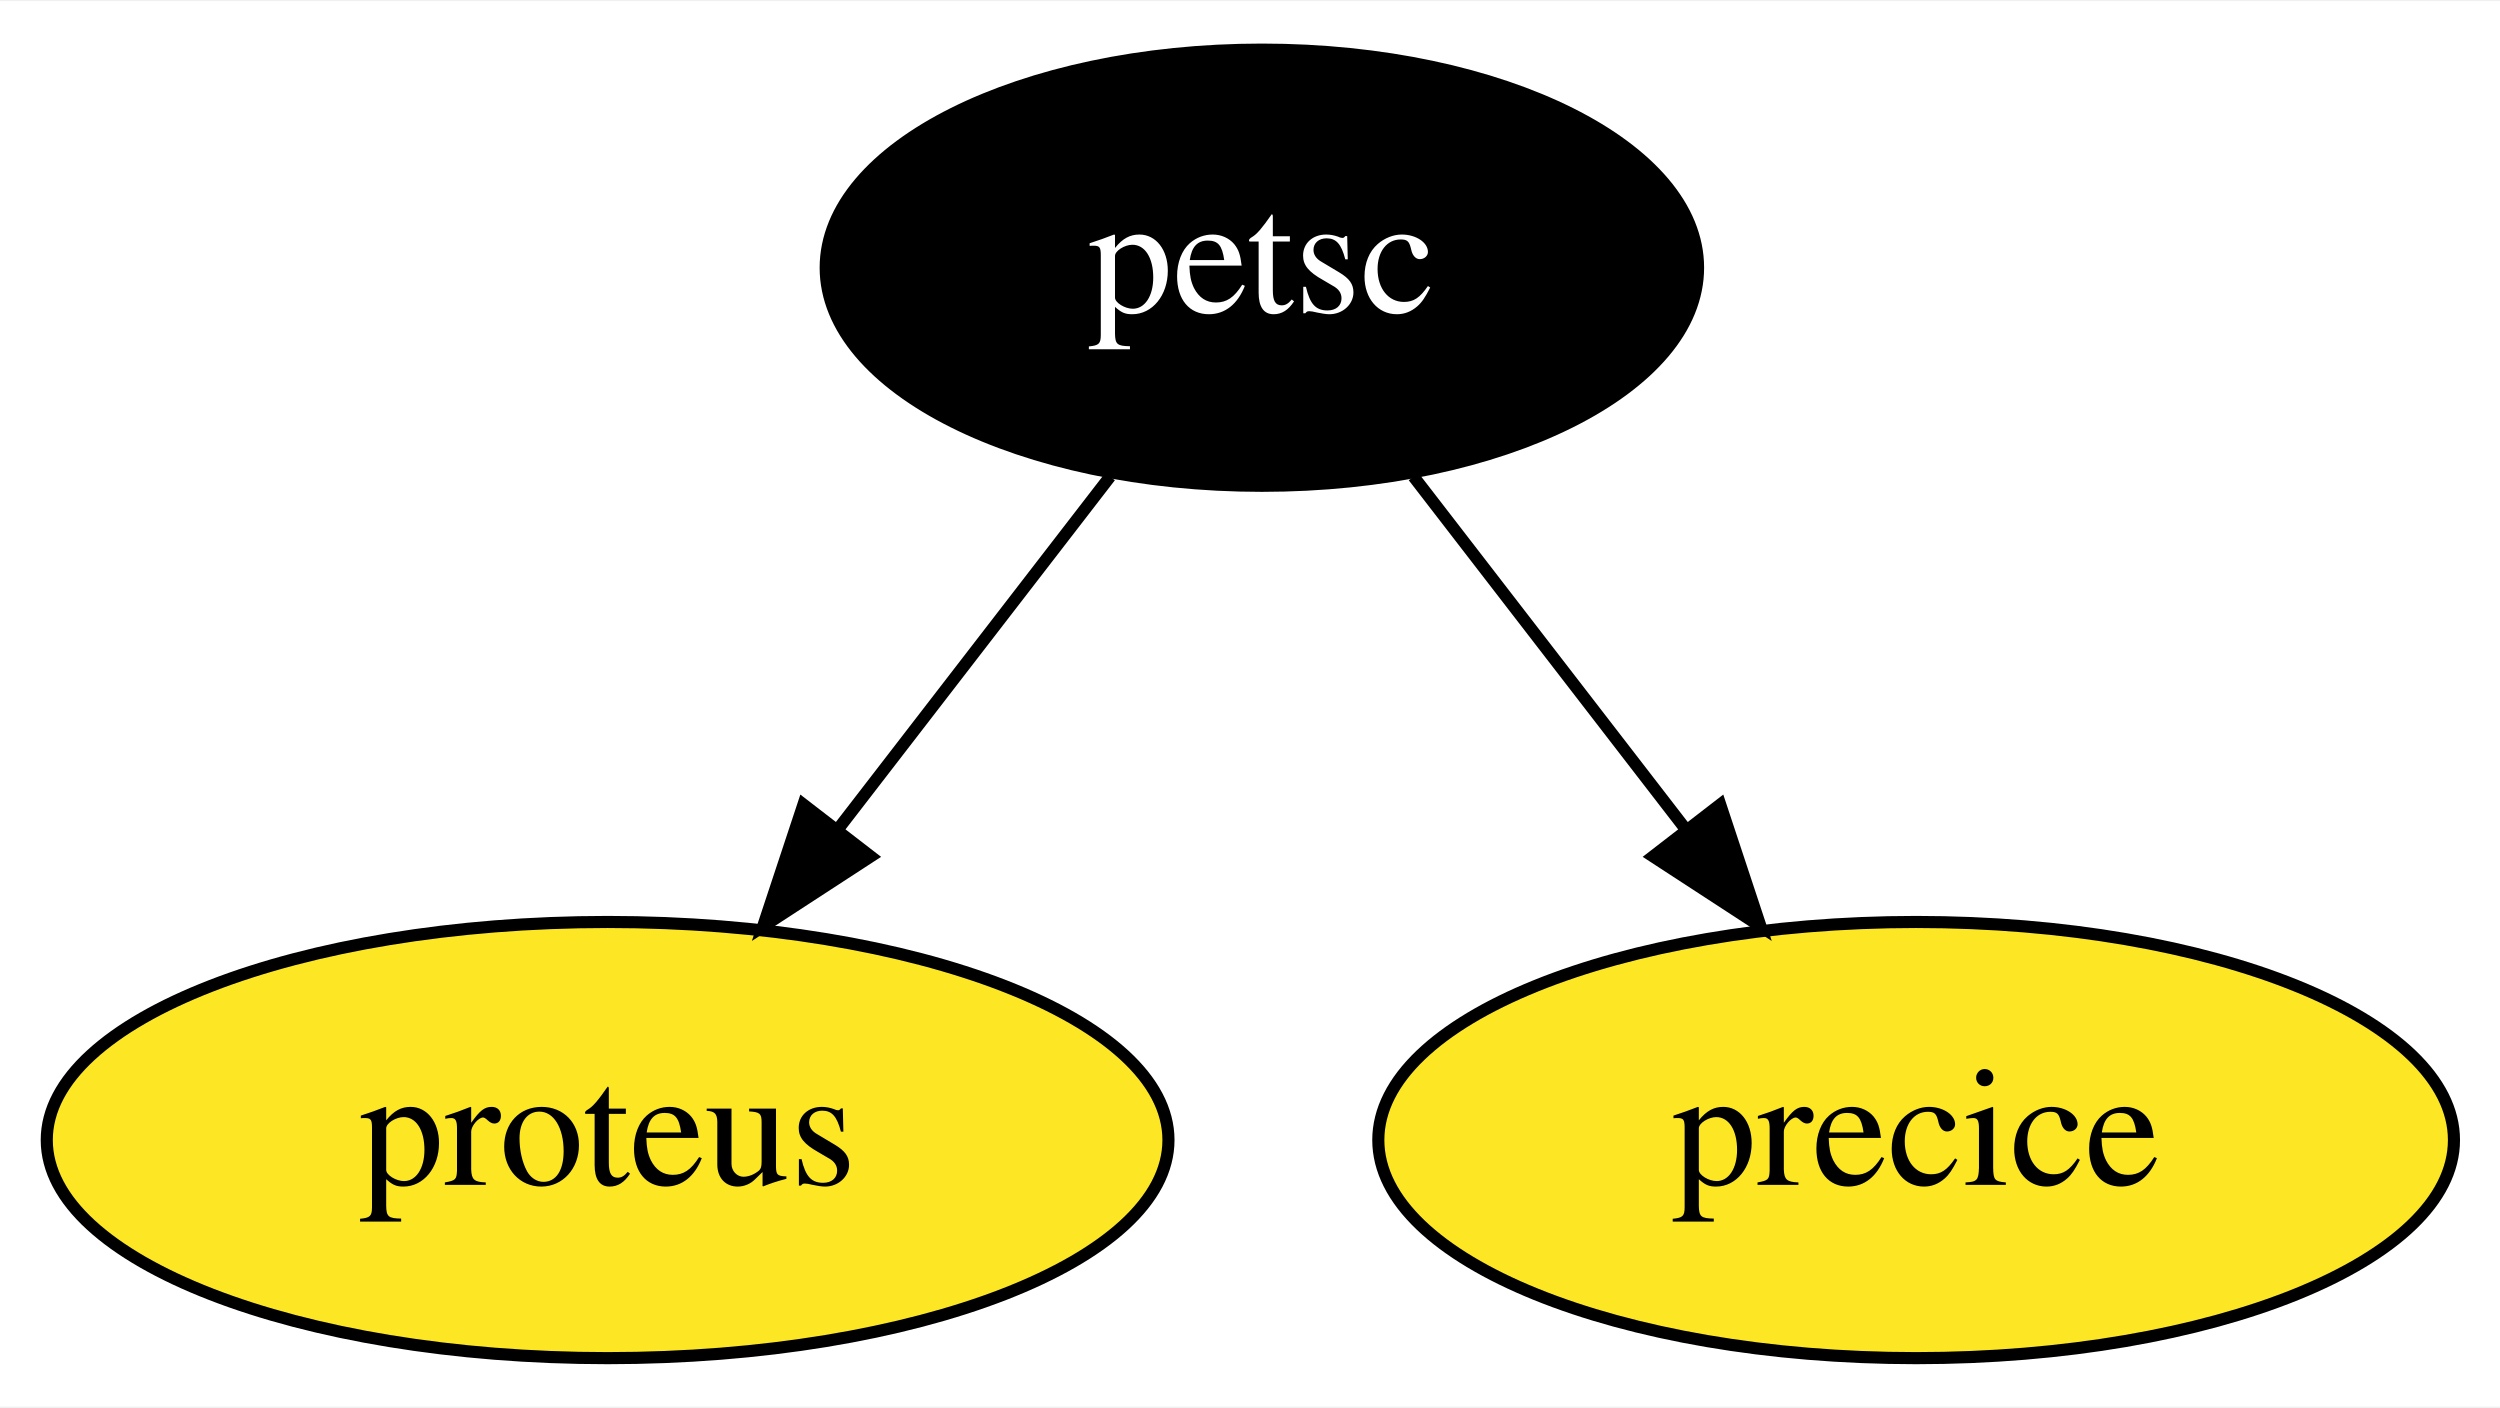
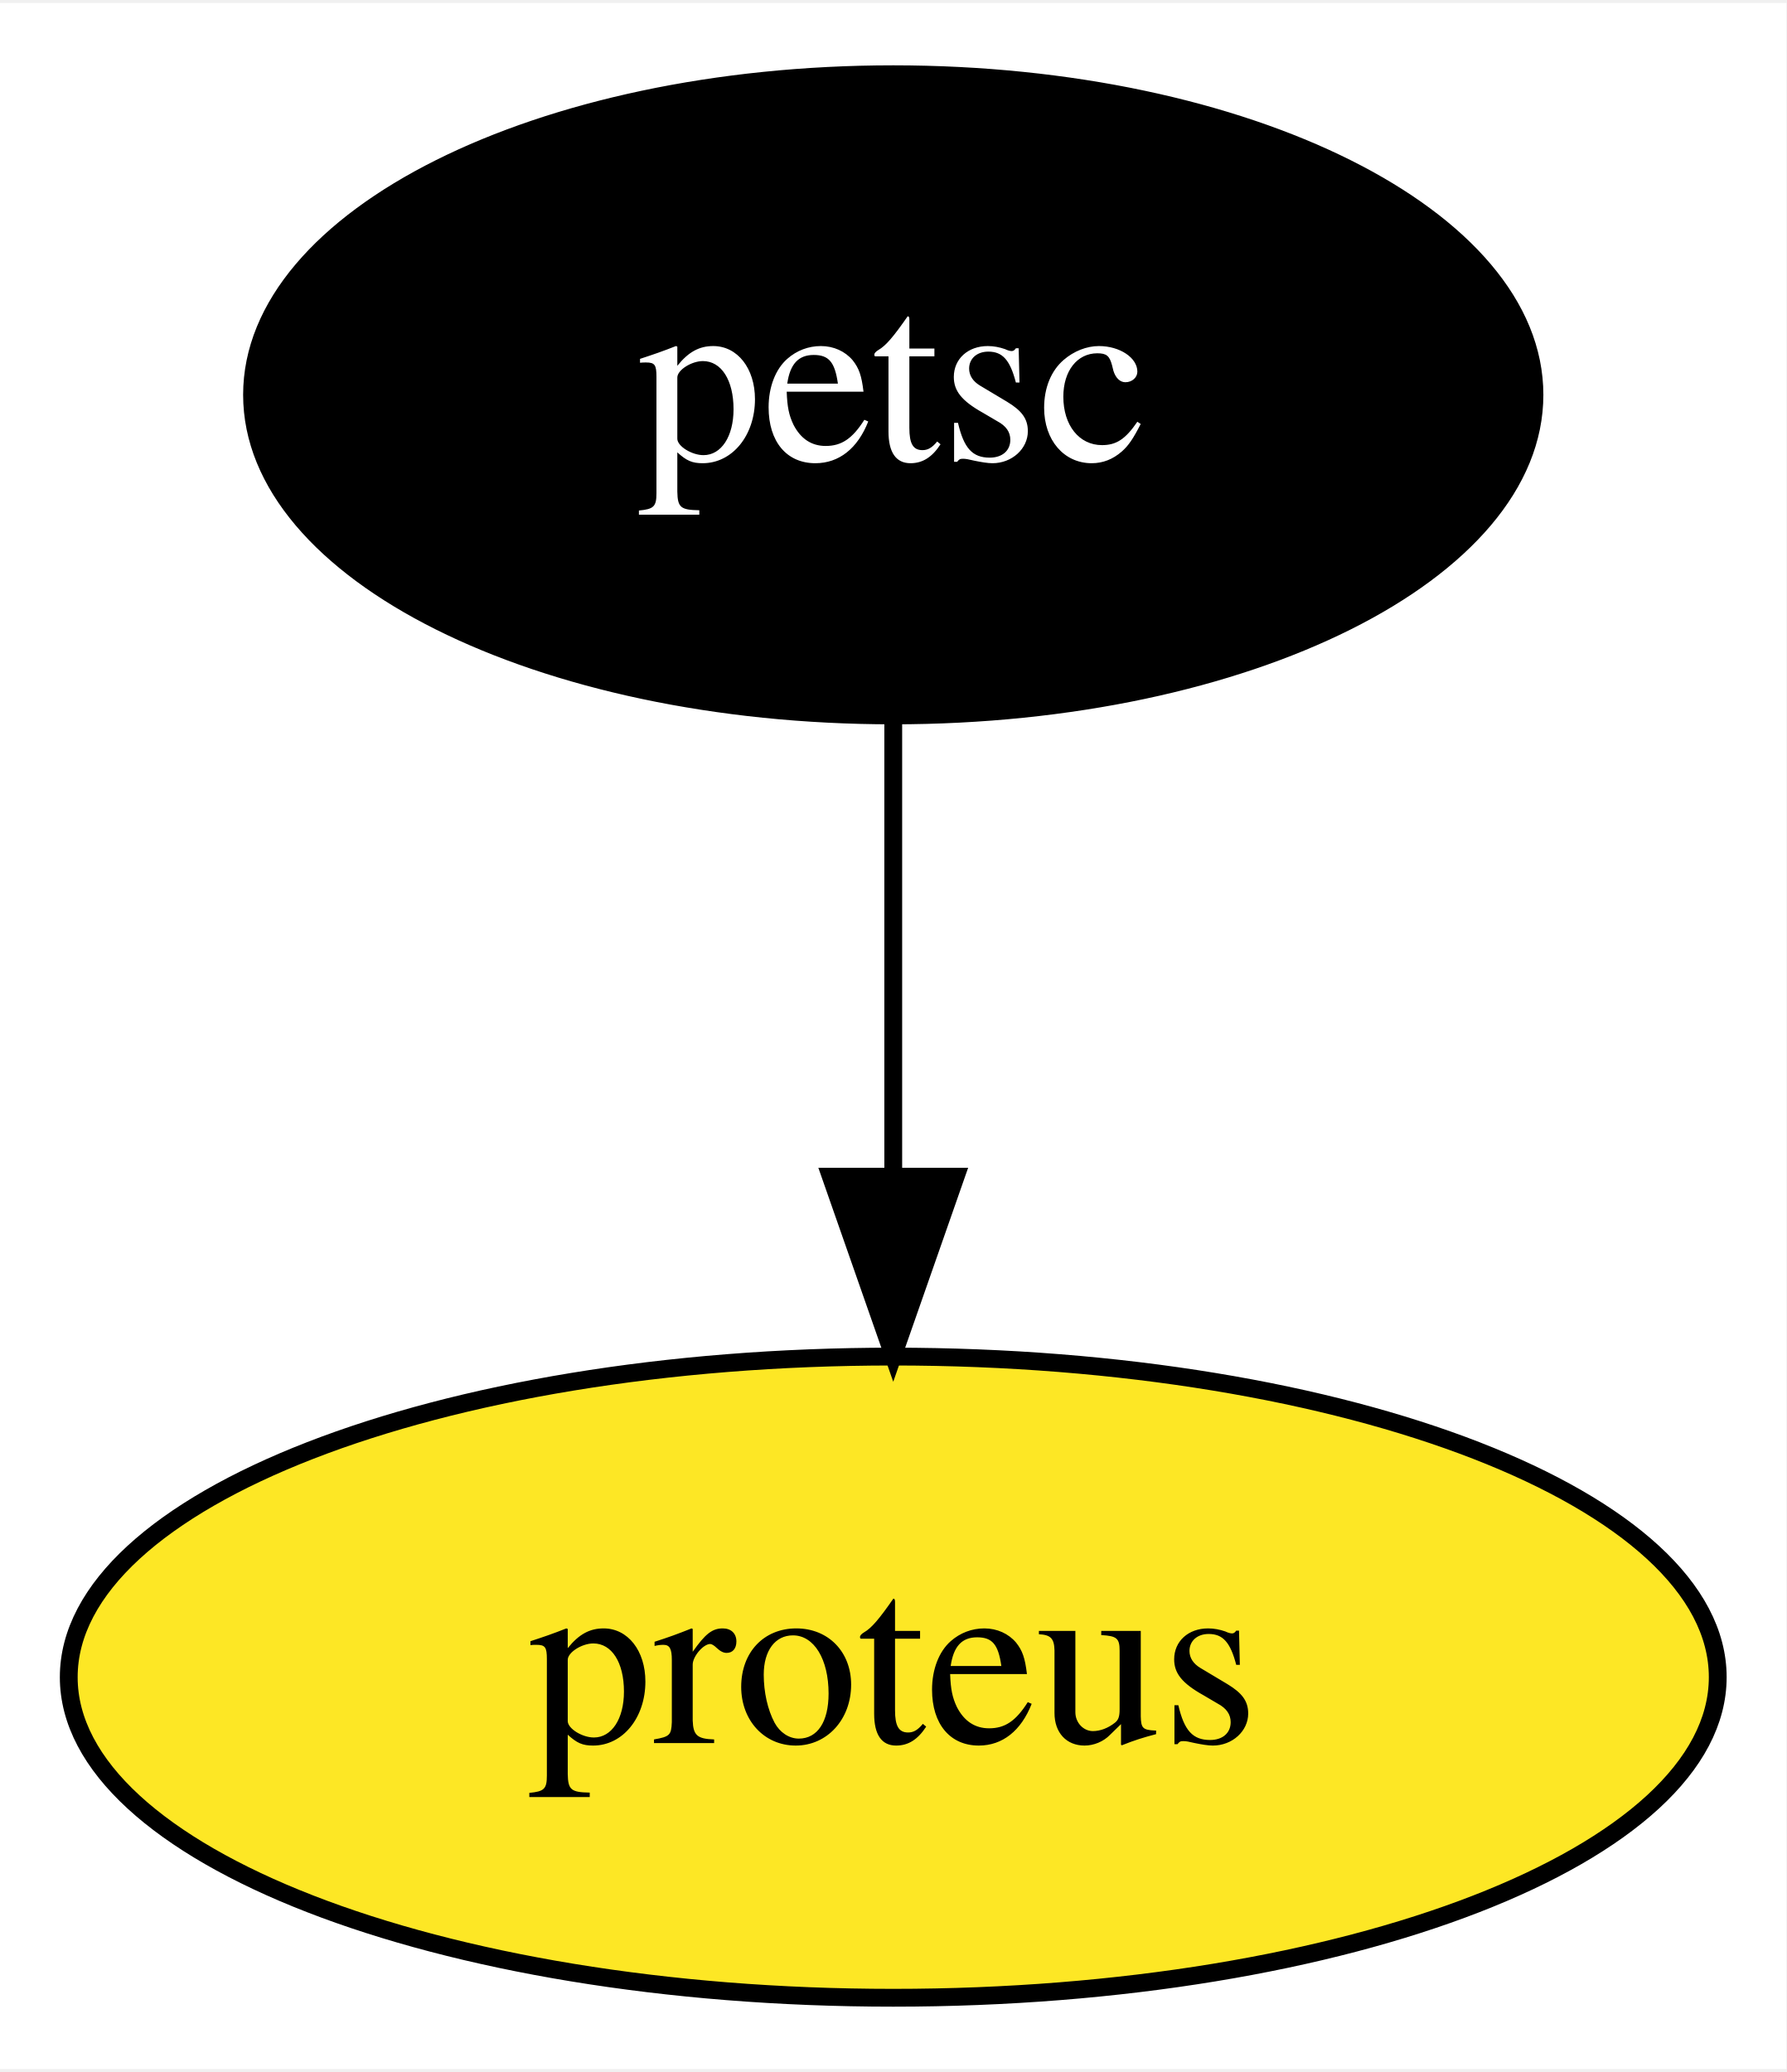
- <svg xmlns="http://www.w3.org/2000/svg" xmlns:xlink="http://www.w3.org/1999/xlink" width="206pt" height="116pt" viewBox="0.00 0.00 206.34 116.00">
+ <svg xmlns="http://www.w3.org/2000/svg" xmlns:xlink="http://www.w3.org/1999/xlink" width="100pt" height="116pt" viewBox="0.00 0.00 100.29 116.00">
  <g id="graph0" class="graph" transform="scale(1 1) rotate(0) translate(4 112)">
-     <polygon fill="white" stroke="transparent" points="-4,4 -4,-112 202.34,-112 202.34,4 -4,4" />
+     <polygon fill="white" stroke="transparent" points="-4,4 -4,-112 96.29,-112 96.29,4 -4,4" />
    <g id="node1" class="node">
      <g id="a_node1">
        <a xlink:href="https://github.com/conda-forge/petsc-feedstock" xlink:title="petsc">
-           <ellipse fill="#000000" stroke="black" cx="100.15" cy="-90" rx="36" ry="18" />
-           <text text-anchor="middle" x="100.15" y="-86.3" font-family="Times,serif" font-size="14.00" fill="white">petsc</text>
+           <ellipse fill="#000000" stroke="black" cx="46.15" cy="-90" rx="36" ry="18" />
+           <text text-anchor="middle" x="46.15" y="-86.3" font-family="Times,serif" font-size="14.00" fill="white">petsc</text>
        </a>
      </g>
    </g>
    <g id="node2" class="node">
      <g id="a_node2">
        <a xlink:href="https://github.com/conda-forge/proteus-feedstock" xlink:title="proteus">
          <ellipse fill="#fde725" stroke="black" cx="46.15" cy="-18" rx="46.29" ry="18" />
          <text text-anchor="middle" x="46.15" y="-14.3" font-family="Times,serif" font-size="14.00">proteus</text>
        </a>
      </g>
    </g>
-     <g id="edge2" class="edge">
-       <path fill="none" stroke="black" d="M87.62,-72.76C80.97,-64.14 72.66,-53.36 65.22,-43.73" />
-       <polygon fill="black" stroke="black" points="67.86,-41.41 58.98,-35.63 62.31,-45.69 67.86,-41.41" />
-     </g>
-     <g id="node3" class="node">
-       <g id="a_node3">
-         <a xlink:href="https://github.com/conda-forge/precice-feedstock" xlink:title="precice">
-           <ellipse fill="#fde725" stroke="black" cx="154.15" cy="-18" rx="44.39" ry="18" />
-           <text text-anchor="middle" x="154.15" y="-14.3" font-family="Times,serif" font-size="14.00">precice</text>
-         </a>
-       </g>
-     </g>
    <g id="edge1" class="edge">
-       <path fill="none" stroke="black" d="M112.67,-72.76C119.32,-64.14 127.64,-53.36 135.07,-43.73" />
-       <polygon fill="black" stroke="black" points="137.98,-45.69 141.31,-35.63 132.44,-41.41 137.98,-45.69" />
+       <path fill="none" stroke="black" d="M46.15,-71.7C46.15,-63.98 46.15,-54.71 46.15,-46.11" />
+       <polygon fill="black" stroke="black" points="49.65,-46.1 46.15,-36.1 42.65,-46.1 49.65,-46.1" />
    </g>
  </g>
</svg>
